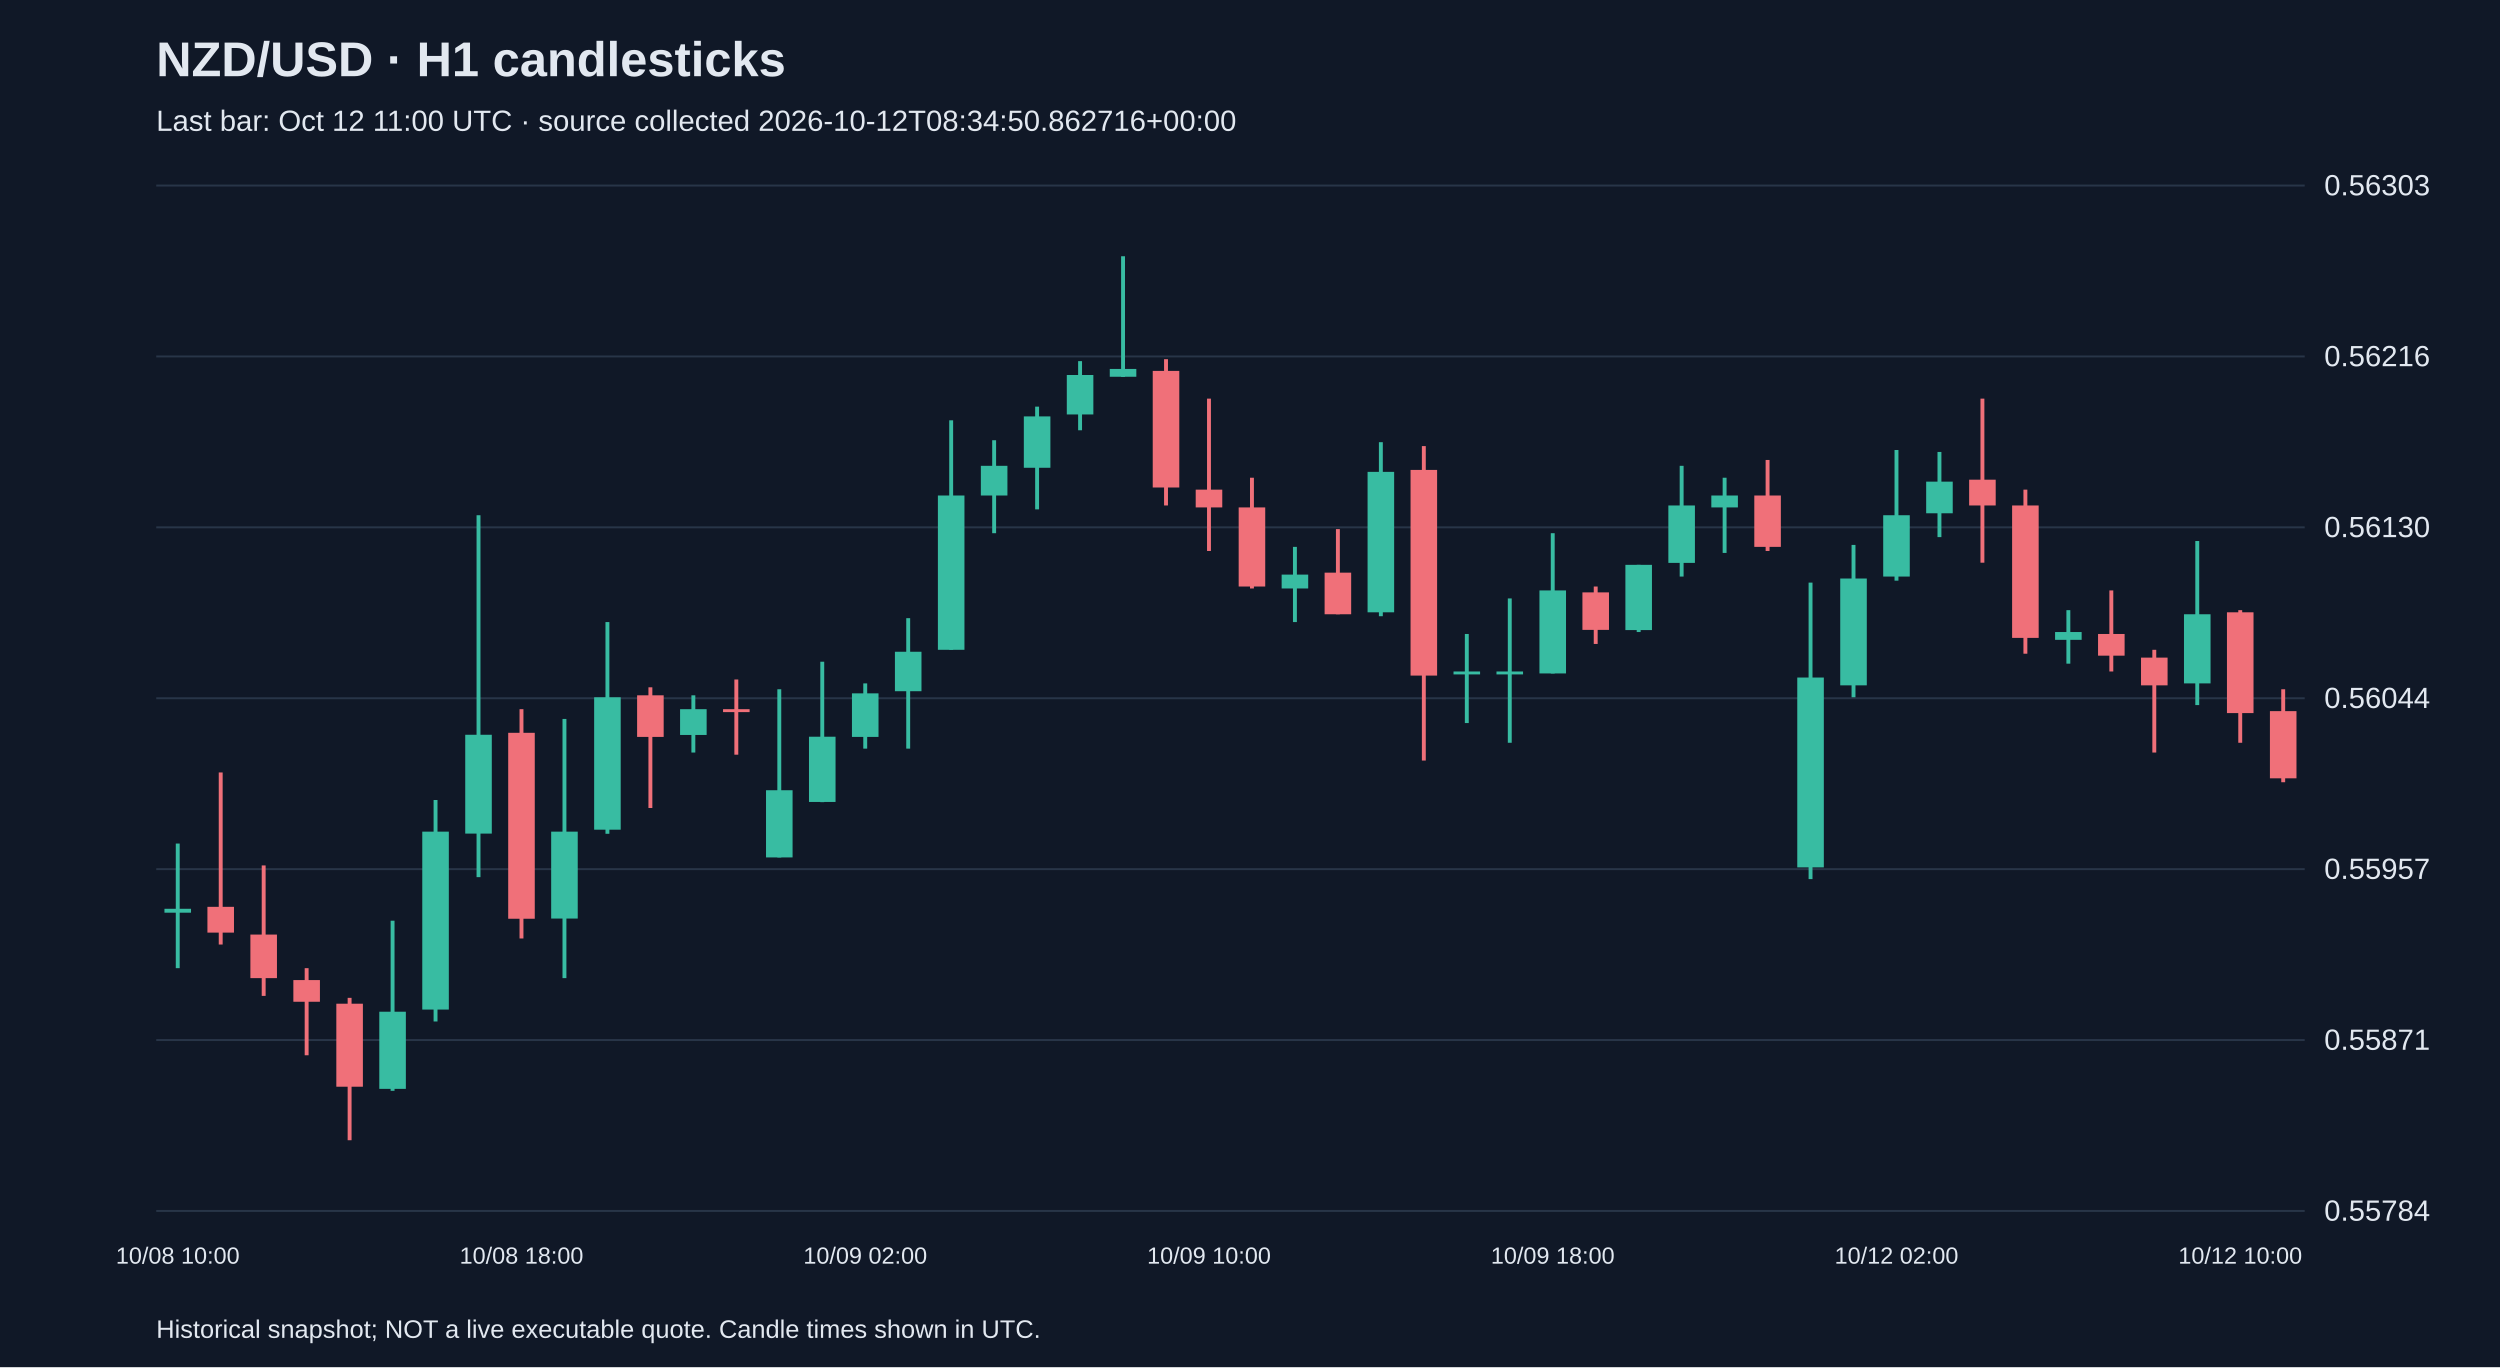
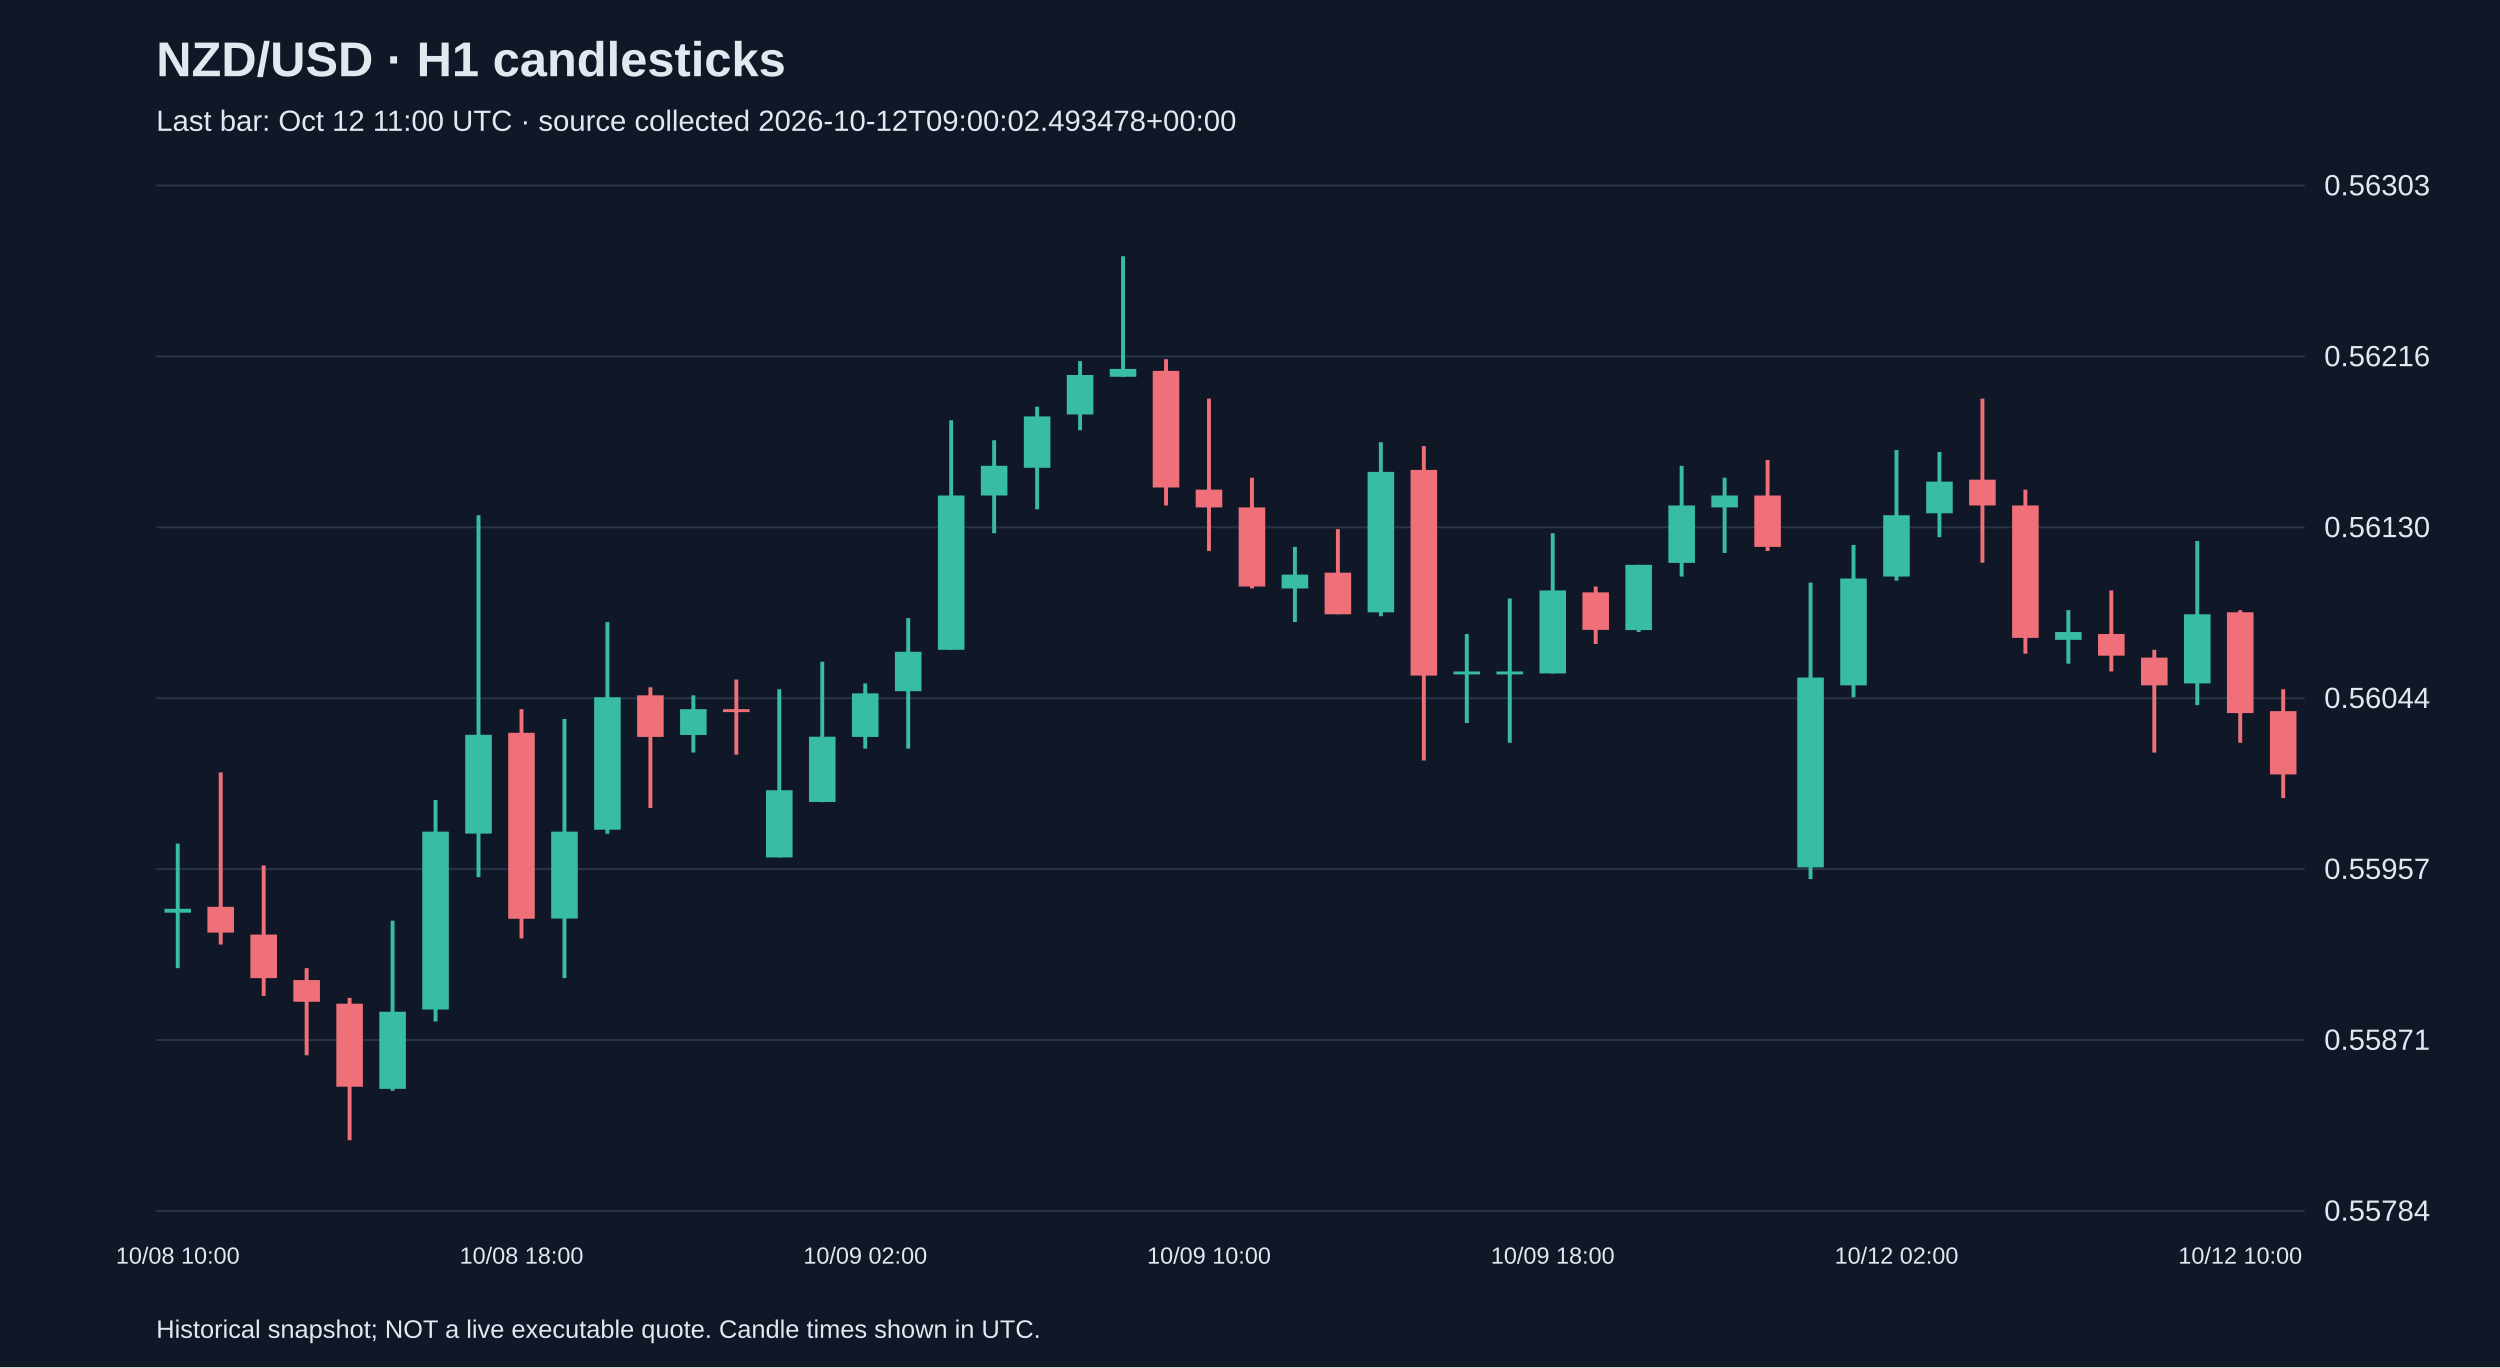
<svg xmlns="http://www.w3.org/2000/svg" viewBox="0 0 1280 700">
  <rect width="100%" height="100%" fill="#101827" />
  <style>text{font-family:Arial,sans-serif;fill:#e2e8f0}</style>
  <text x="80" y="39" font-size="25" font-weight="bold">NZD/USD · H1 candlesticks</text>
-   <text x="80" y="67" font-size="15" fill="#a6b1c5">Last bar: Oct 12 11:00 UTC · source collected 2026-10-12T08:34:50.862716+00:00</text>
+   <text x="80" y="67" font-size="15" fill="#a6b1c5">Last bar: Oct 12 11:00 UTC · source collected 2026-10-12T09:00:02.493478+00:00</text>
  <line x1="80" y1="620.0" x2="1180" y2="620.0" stroke="#283548" />
  <text x="1190" y="625.0" font-size="15">0.55784</text>
  <line x1="80" y1="532.5" x2="1180" y2="532.5" stroke="#283548" />
  <text x="1190" y="537.5" font-size="15">0.55871</text>
  <line x1="80" y1="445.0" x2="1180" y2="445.0" stroke="#283548" />
  <text x="1190" y="450.0" font-size="15">0.55957</text>
  <line x1="80" y1="357.5" x2="1180" y2="357.5" stroke="#283548" />
  <text x="1190" y="362.5" font-size="15">0.56044</text>
  <line x1="80" y1="270.0" x2="1180" y2="270.0" stroke="#283548" />
  <text x="1190" y="275.0" font-size="15">0.56130</text>
  <line x1="80" y1="182.5" x2="1180" y2="182.5" stroke="#283548" />
  <text x="1190" y="187.5" font-size="15">0.56216</text>
  <line x1="80" y1="95.0" x2="1180" y2="95.0" stroke="#283548" />
  <text x="1190" y="100.0" font-size="15">0.56303</text>
  <line x1="91.0" y1="431.9" x2="91.0" y2="495.7" stroke="#38bca2" stroke-width="2" />
  <rect x="84.2" y="465.3" width="13.6" height="2.0" fill="#38bca2" />
  <text x="91.0" y="647" text-anchor="middle" font-size="12">10/08 10:00</text>
  <line x1="113.0" y1="395.5" x2="113.0" y2="483.6" stroke="#f07079" stroke-width="2" />
  <rect x="106.2" y="464.3" width="13.6" height="13.2" fill="#f07079" />
  <line x1="135.0" y1="443.1" x2="135.0" y2="509.9" stroke="#f07079" stroke-width="2" />
  <rect x="128.2" y="478.5" width="13.6" height="22.3" fill="#f07079" />
  <line x1="157.0" y1="495.7" x2="157.0" y2="540.3" stroke="#f07079" stroke-width="2" />
  <rect x="150.2" y="501.8" width="13.6" height="11.1" fill="#f07079" />
  <line x1="179.0" y1="510.9" x2="179.0" y2="583.8" stroke="#f07079" stroke-width="2" />
  <rect x="172.2" y="513.9" width="13.6" height="42.5" fill="#f07079" />
  <line x1="201.0" y1="471.4" x2="201.0" y2="558.5" stroke="#38bca2" stroke-width="2" />
  <rect x="194.2" y="518.0" width="13.6" height="39.5" fill="#38bca2" />
  <line x1="223.0" y1="409.6" x2="223.0" y2="523.0" stroke="#38bca2" stroke-width="2" />
  <rect x="216.2" y="425.8" width="13.6" height="91.1" fill="#38bca2" />
  <line x1="245.0" y1="263.8" x2="245.0" y2="449.1" stroke="#38bca2" stroke-width="2" />
  <rect x="238.2" y="376.2" width="13.6" height="50.6" fill="#38bca2" />
  <line x1="267.0" y1="363.1" x2="267.0" y2="480.5" stroke="#f07079" stroke-width="2" />
  <rect x="260.2" y="375.2" width="13.6" height="95.2" fill="#f07079" />
  <text x="267.0" y="647" text-anchor="middle" font-size="12">10/08 18:00</text>
  <line x1="289.0" y1="368.1" x2="289.0" y2="500.8" stroke="#38bca2" stroke-width="2" />
  <rect x="282.2" y="425.8" width="13.6" height="44.5" fill="#38bca2" />
  <line x1="311.0" y1="318.5" x2="311.0" y2="426.9" stroke="#38bca2" stroke-width="2" />
  <rect x="304.2" y="357.0" width="13.6" height="67.8" fill="#38bca2" />
  <line x1="333.0" y1="351.9" x2="333.0" y2="413.7" stroke="#f07079" stroke-width="2" />
  <rect x="326.2" y="356.0" width="13.6" height="21.3" fill="#f07079" />
  <line x1="355.0" y1="356.0" x2="355.0" y2="385.3" stroke="#38bca2" stroke-width="2" />
  <rect x="348.2" y="363.1" width="13.6" height="13.2" fill="#38bca2" />
  <line x1="377.0" y1="347.9" x2="377.0" y2="386.4" stroke="#f07079" stroke-width="2" />
  <rect x="370.2" y="363.1" width="13.6" height="1.5" fill="#f07079" />
  <line x1="399.0" y1="352.9" x2="399.0" y2="439.0" stroke="#38bca2" stroke-width="2" />
  <rect x="392.2" y="404.6" width="13.6" height="34.4" fill="#38bca2" />
  <line x1="421.0" y1="338.8" x2="421.0" y2="410.7" stroke="#38bca2" stroke-width="2" />
  <rect x="414.2" y="377.2" width="13.6" height="33.4" fill="#38bca2" />
  <line x1="443.0" y1="349.9" x2="443.0" y2="383.3" stroke="#38bca2" stroke-width="2" />
  <rect x="436.2" y="355.0" width="13.6" height="22.3" fill="#38bca2" />
  <text x="443.0" y="647" text-anchor="middle" font-size="12">10/09 02:00</text>
  <line x1="465.0" y1="316.5" x2="465.0" y2="383.3" stroke="#38bca2" stroke-width="2" />
  <rect x="458.2" y="333.7" width="13.6" height="20.2" fill="#38bca2" />
  <line x1="487.0" y1="215.2" x2="487.0" y2="332.7" stroke="#38bca2" stroke-width="2" />
  <rect x="480.2" y="253.7" width="13.6" height="79.0" fill="#38bca2" />
  <line x1="509.0" y1="225.4" x2="509.0" y2="273.0" stroke="#38bca2" stroke-width="2" />
  <rect x="502.2" y="238.5" width="13.6" height="15.2" fill="#38bca2" />
  <line x1="531.0" y1="208.2" x2="531.0" y2="260.8" stroke="#38bca2" stroke-width="2" />
  <rect x="524.2" y="213.2" width="13.6" height="26.3" fill="#38bca2" />
  <line x1="553.0" y1="184.9" x2="553.0" y2="220.3" stroke="#38bca2" stroke-width="2" />
  <rect x="546.2" y="192.0" width="13.6" height="20.2" fill="#38bca2" />
  <line x1="575.0" y1="131.2" x2="575.0" y2="193.0" stroke="#38bca2" stroke-width="2" />
  <rect x="568.2" y="188.9" width="13.6" height="4.0" fill="#38bca2" />
  <line x1="597.0" y1="183.9" x2="597.0" y2="258.8" stroke="#f07079" stroke-width="2" />
  <rect x="590.2" y="189.9" width="13.6" height="59.7" fill="#f07079" />
  <line x1="619.0" y1="204.1" x2="619.0" y2="282.1" stroke="#f07079" stroke-width="2" />
  <rect x="612.2" y="250.7" width="13.6" height="9.1" fill="#f07079" />
  <text x="619.0" y="647" text-anchor="middle" font-size="12">10/09 10:00</text>
  <line x1="641.0" y1="244.6" x2="641.0" y2="301.3" stroke="#f07079" stroke-width="2" />
  <rect x="634.2" y="259.8" width="13.6" height="40.5" fill="#f07079" />
  <line x1="663.0" y1="280.0" x2="663.0" y2="318.5" stroke="#38bca2" stroke-width="2" />
  <rect x="656.2" y="294.2" width="13.6" height="7.1" fill="#38bca2" />
  <line x1="685.0" y1="270.9" x2="685.0" y2="314.5" stroke="#f07079" stroke-width="2" />
  <rect x="678.2" y="293.2" width="13.6" height="21.3" fill="#f07079" />
  <line x1="707.0" y1="226.4" x2="707.0" y2="315.5" stroke="#38bca2" stroke-width="2" />
  <rect x="700.2" y="241.6" width="13.6" height="71.9" fill="#38bca2" />
  <line x1="729.0" y1="228.4" x2="729.0" y2="389.4" stroke="#f07079" stroke-width="2" />
  <rect x="722.2" y="240.6" width="13.6" height="105.3" fill="#f07079" />
  <line x1="751.0" y1="324.6" x2="751.0" y2="370.2" stroke="#38bca2" stroke-width="2" />
  <rect x="744.2" y="343.8" width="13.6" height="1.5" fill="#38bca2" />
  <line x1="773.0" y1="306.4" x2="773.0" y2="380.3" stroke="#38bca2" stroke-width="2" />
  <rect x="766.2" y="343.8" width="13.6" height="1.5" fill="#38bca2" />
  <line x1="795.0" y1="273.0" x2="795.0" y2="344.8" stroke="#38bca2" stroke-width="2" />
  <rect x="788.2" y="302.3" width="13.6" height="42.5" fill="#38bca2" />
  <text x="795.0" y="647" text-anchor="middle" font-size="12">10/09 18:00</text>
  <line x1="817.0" y1="300.3" x2="817.0" y2="329.7" stroke="#f07079" stroke-width="2" />
  <rect x="810.2" y="303.3" width="13.6" height="19.2" fill="#f07079" />
  <line x1="839.0" y1="289.2" x2="839.0" y2="323.6" stroke="#38bca2" stroke-width="2" />
  <rect x="832.2" y="289.2" width="13.6" height="33.4" fill="#38bca2" />
  <line x1="861.0" y1="238.5" x2="861.0" y2="295.2" stroke="#38bca2" stroke-width="2" />
  <rect x="854.2" y="258.8" width="13.6" height="29.4" fill="#38bca2" />
  <line x1="883.0" y1="244.6" x2="883.0" y2="283.1" stroke="#38bca2" stroke-width="2" />
  <rect x="876.2" y="253.7" width="13.6" height="6.1" fill="#38bca2" />
  <line x1="905.0" y1="235.5" x2="905.0" y2="282.1" stroke="#f07079" stroke-width="2" />
  <rect x="898.2" y="253.7" width="13.6" height="26.3" fill="#f07079" />
  <line x1="927.0" y1="298.3" x2="927.0" y2="450.1" stroke="#38bca2" stroke-width="2" />
  <rect x="920.2" y="346.9" width="13.6" height="97.2" fill="#38bca2" />
  <line x1="949.0" y1="279.0" x2="949.0" y2="357.0" stroke="#38bca2" stroke-width="2" />
  <rect x="942.2" y="296.2" width="13.6" height="54.7" fill="#38bca2" />
  <line x1="971.0" y1="230.4" x2="971.0" y2="297.3" stroke="#38bca2" stroke-width="2" />
  <rect x="964.2" y="263.8" width="13.6" height="31.4" fill="#38bca2" />
  <text x="971.0" y="647" text-anchor="middle" font-size="12">10/12 02:00</text>
  <line x1="993.0" y1="231.4" x2="993.0" y2="275.0" stroke="#38bca2" stroke-width="2" />
  <rect x="986.2" y="246.6" width="13.6" height="16.2" fill="#38bca2" />
  <line x1="1015.0" y1="204.1" x2="1015.0" y2="288.1" stroke="#f07079" stroke-width="2" />
  <rect x="1008.2" y="245.6" width="13.6" height="13.2" fill="#f07079" />
  <line x1="1037.0" y1="250.7" x2="1037.0" y2="334.7" stroke="#f07079" stroke-width="2" />
  <rect x="1030.2" y="258.8" width="13.6" height="67.8" fill="#f07079" />
  <line x1="1059.0" y1="312.4" x2="1059.0" y2="339.8" stroke="#38bca2" stroke-width="2" />
  <rect x="1052.2" y="323.6" width="13.6" height="4.0" fill="#38bca2" />
  <line x1="1081.0" y1="302.3" x2="1081.0" y2="343.8" stroke="#f07079" stroke-width="2" />
  <rect x="1074.2" y="324.6" width="13.6" height="11.1" fill="#f07079" />
  <line x1="1103.0" y1="332.7" x2="1103.0" y2="385.3" stroke="#f07079" stroke-width="2" />
  <rect x="1096.2" y="336.7" width="13.6" height="14.2" fill="#f07079" />
  <line x1="1125.0" y1="277.0" x2="1125.0" y2="361.0" stroke="#38bca2" stroke-width="2" />
  <rect x="1118.2" y="314.5" width="13.6" height="35.4" fill="#38bca2" />
  <line x1="1147.0" y1="312.4" x2="1147.0" y2="380.3" stroke="#f07079" stroke-width="2" />
  <rect x="1140.2" y="313.5" width="13.6" height="51.6" fill="#f07079" />
  <text x="1147.0" y="647" text-anchor="middle" font-size="12">10/12 10:00</text>
-   <line x1="1169.0" y1="352.9" x2="1169.0" y2="400.5" stroke="#f07079" stroke-width="2" />
-   <rect x="1162.2" y="364.1" width="13.6" height="34.4" fill="#f07079" />
+   <line x1="1169.0" y1="352.9" x2="1169.0" y2="408.6" stroke="#f07079" stroke-width="2" />
+   <rect x="1162.2" y="364.1" width="13.6" height="32.4" fill="#f07079" />
  <text x="80" y="685" font-size="13">Historical snapshot; NOT a live executable quote. Candle times shown in UTC.</text>
</svg>
